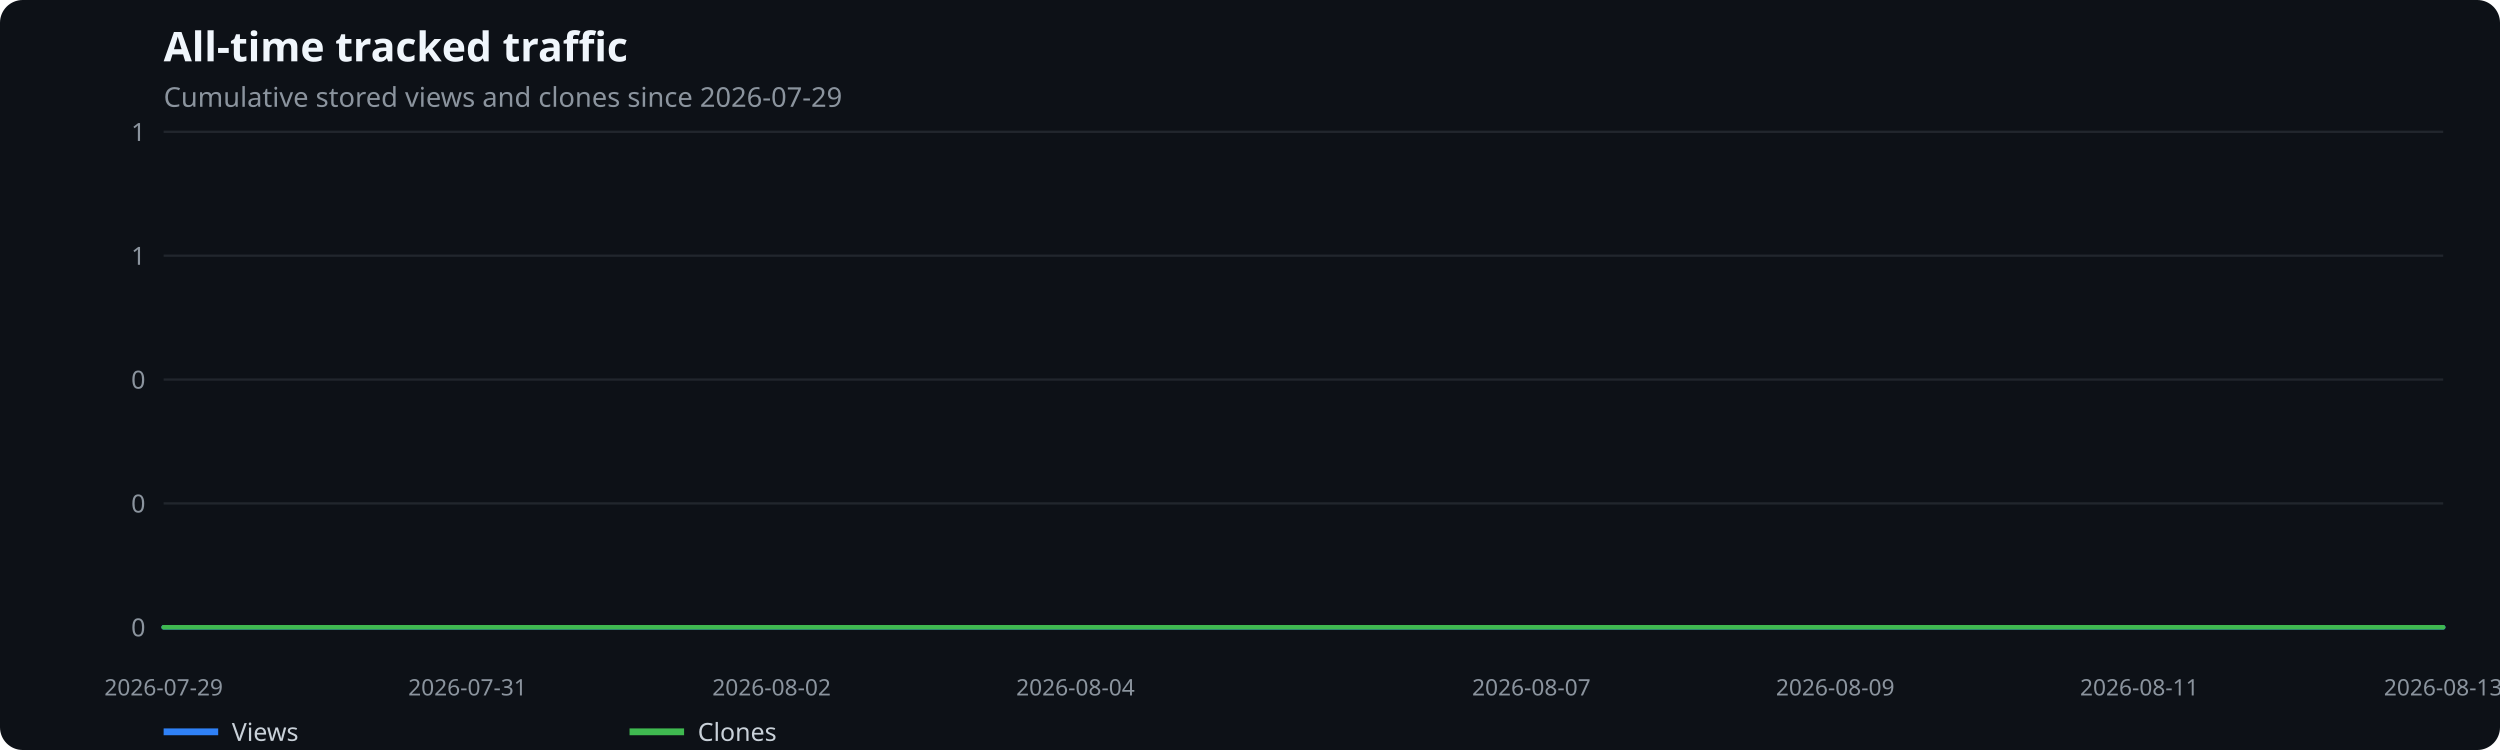
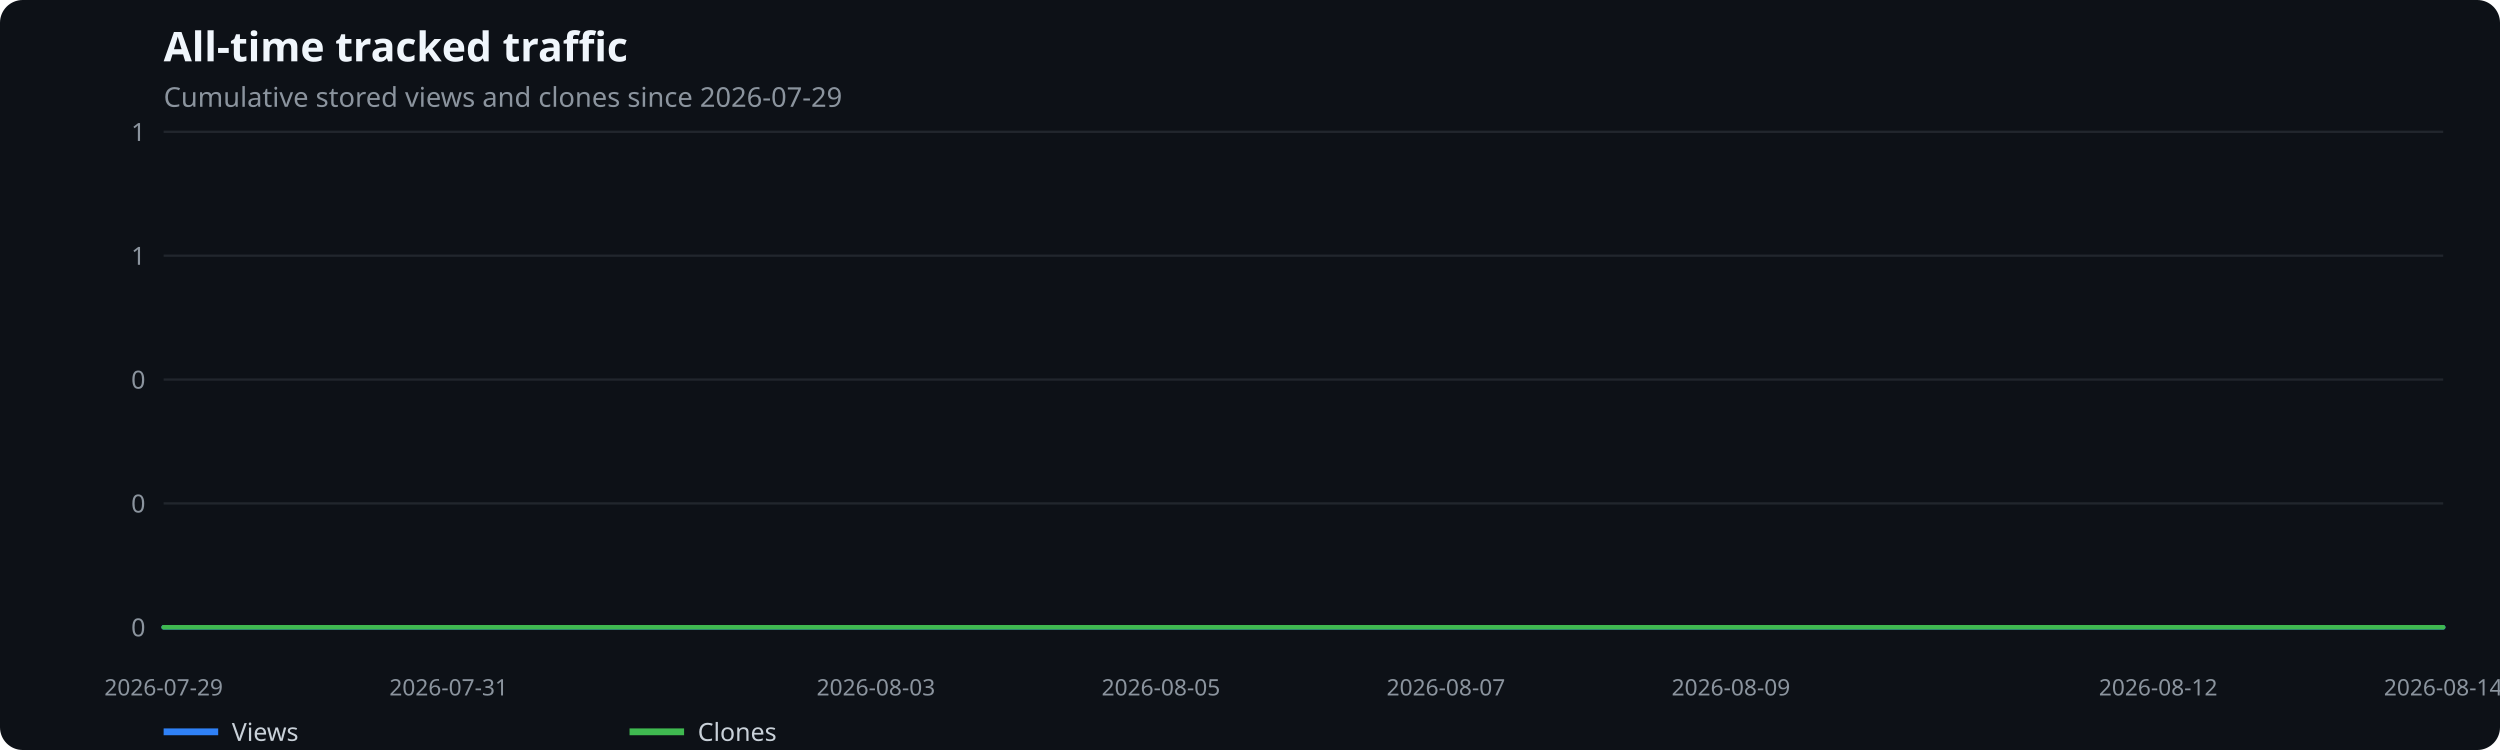
<svg xmlns="http://www.w3.org/2000/svg" width="1100" height="330" viewBox="0 0 1100 330" role="img" aria-label="All-time tracked traffic">
  <rect width="100%" height="100%" fill="#0d1117" rx="10" />
  <text x="72" y="27" fill="#f0f6fc" font-family="system-ui,sans-serif" font-size="18" font-weight="600">All-time tracked traffic</text>
  <text x="72" y="47" fill="#8b949e" font-family="system-ui,sans-serif" font-size="12">Cumulative stored views and clones since 2026-07-29</text>
  <line x1="72" x2="1075" y1="276.0" y2="276.0" stroke="#21262d" />
  <text x="64" y="280.0" text-anchor="end" fill="#8b949e" font-family="system-ui,sans-serif" font-size="11">0</text>
  <line x1="72" x2="1075" y1="221.5" y2="221.5" stroke="#21262d" />
  <text x="64" y="225.5" text-anchor="end" fill="#8b949e" font-family="system-ui,sans-serif" font-size="11">0</text>
  <line x1="72" x2="1075" y1="167.0" y2="167.0" stroke="#21262d" />
  <text x="64" y="171.0" text-anchor="end" fill="#8b949e" font-family="system-ui,sans-serif" font-size="11">0</text>
  <line x1="72" x2="1075" y1="112.5" y2="112.5" stroke="#21262d" />
  <text x="64" y="116.5" text-anchor="end" fill="#8b949e" font-family="system-ui,sans-serif" font-size="11">1</text>
  <line x1="72" x2="1075" y1="58.0" y2="58.0" stroke="#21262d" />
  <text x="64" y="62.0" text-anchor="end" fill="#8b949e" font-family="system-ui,sans-serif" font-size="11">1</text>
  <text x="72.0" y="306" text-anchor="middle" fill="#8b949e" font-family="system-ui,sans-serif" font-size="10">2026-07-29</text>
-   <text x="205.7" y="306" text-anchor="middle" fill="#8b949e" font-family="system-ui,sans-serif" font-size="10">2026-07-31</text>
-   <text x="339.5" y="306" text-anchor="middle" fill="#8b949e" font-family="system-ui,sans-serif" font-size="10">2026-08-02</text>
-   <text x="473.2" y="306" text-anchor="middle" fill="#8b949e" font-family="system-ui,sans-serif" font-size="10">2026-08-04</text>
-   <text x="673.8" y="306" text-anchor="middle" fill="#8b949e" font-family="system-ui,sans-serif" font-size="10">2026-08-07</text>
-   <text x="807.5" y="306" text-anchor="middle" fill="#8b949e" font-family="system-ui,sans-serif" font-size="10">2026-08-09</text>
-   <text x="941.3" y="306" text-anchor="middle" fill="#8b949e" font-family="system-ui,sans-serif" font-size="10">2026-08-11</text>
-   <text x="1075.0" y="306" text-anchor="middle" fill="#8b949e" font-family="system-ui,sans-serif" font-size="10">2026-08-13</text>
-   <polyline points="72.0,276.0 138.9,276.0 205.7,276.0 272.6,276.0 339.5,276.0 406.3,276.0 473.2,276.0 540.1,276.0 606.9,276.0 673.8,276.0 740.7,276.0 807.5,276.0 874.4,276.0 941.3,276.0 1008.1,276.0 1075.0,276.0" fill="none" stroke="#2f81f7" stroke-width="2" stroke-linecap="round" stroke-linejoin="round" />
+   <text x="197.4" y="306" text-anchor="middle" fill="#8b949e" font-family="system-ui,sans-serif" font-size="10">2026-07-31</text>
+   <text x="385.4" y="306" text-anchor="middle" fill="#8b949e" font-family="system-ui,sans-serif" font-size="10">2026-08-03</text>
+   <text x="510.8" y="306" text-anchor="middle" fill="#8b949e" font-family="system-ui,sans-serif" font-size="10">2026-08-05</text>
+   <text x="636.2" y="306" text-anchor="middle" fill="#8b949e" font-family="system-ui,sans-serif" font-size="10">2026-08-07</text>
+   <text x="761.6" y="306" text-anchor="middle" fill="#8b949e" font-family="system-ui,sans-serif" font-size="10">2026-08-09</text>
+   <text x="949.6" y="306" text-anchor="middle" fill="#8b949e" font-family="system-ui,sans-serif" font-size="10">2026-08-12</text>
+   <text x="1075.0" y="306" text-anchor="middle" fill="#8b949e" font-family="system-ui,sans-serif" font-size="10">2026-08-14</text>
+   <polyline points="72.0,276.0 134.7,276.0 197.4,276.0 260.1,276.0 322.8,276.0 385.4,276.0 448.1,276.0 510.8,276.0 573.5,276.0 636.2,276.0 698.9,276.0 761.6,276.0 824.2,276.0 886.9,276.0 949.6,276.0 1012.3,276.0 1075.0,276.0" fill="none" stroke="#2f81f7" stroke-width="2" stroke-linecap="round" stroke-linejoin="round" />
  <line x1="72" x2="96" y1="322" y2="322" stroke="#2f81f7" stroke-width="3" />
  <text x="102" y="326" fill="#c9d1d9" font-family="system-ui,sans-serif" font-size="11">Views</text>
-   <polyline points="72.0,276.0 138.9,276.0 205.7,276.0 272.6,276.0 339.5,276.0 406.3,276.0 473.2,276.0 540.1,276.0 606.9,276.0 673.8,276.0 740.7,276.0 807.5,276.0 874.4,276.0 941.3,276.0 1008.1,276.0 1075.0,276.0" fill="none" stroke="#3fb950" stroke-width="2" stroke-linecap="round" stroke-linejoin="round" />
+   <polyline points="72.0,276.0 134.7,276.0 197.4,276.0 260.1,276.0 322.8,276.0 385.4,276.0 448.1,276.0 510.8,276.0 573.5,276.0 636.2,276.0 698.9,276.0 761.6,276.0 824.2,276.0 886.9,276.0 949.6,276.0 1012.3,276.0 1075.0,276.0" fill="none" stroke="#3fb950" stroke-width="2" stroke-linecap="round" stroke-linejoin="round" />
  <line x1="277" x2="301" y1="322" y2="322" stroke="#3fb950" stroke-width="3" />
  <text x="307" y="326" fill="#c9d1d9" font-family="system-ui,sans-serif" font-size="11">Clones</text>
</svg>
